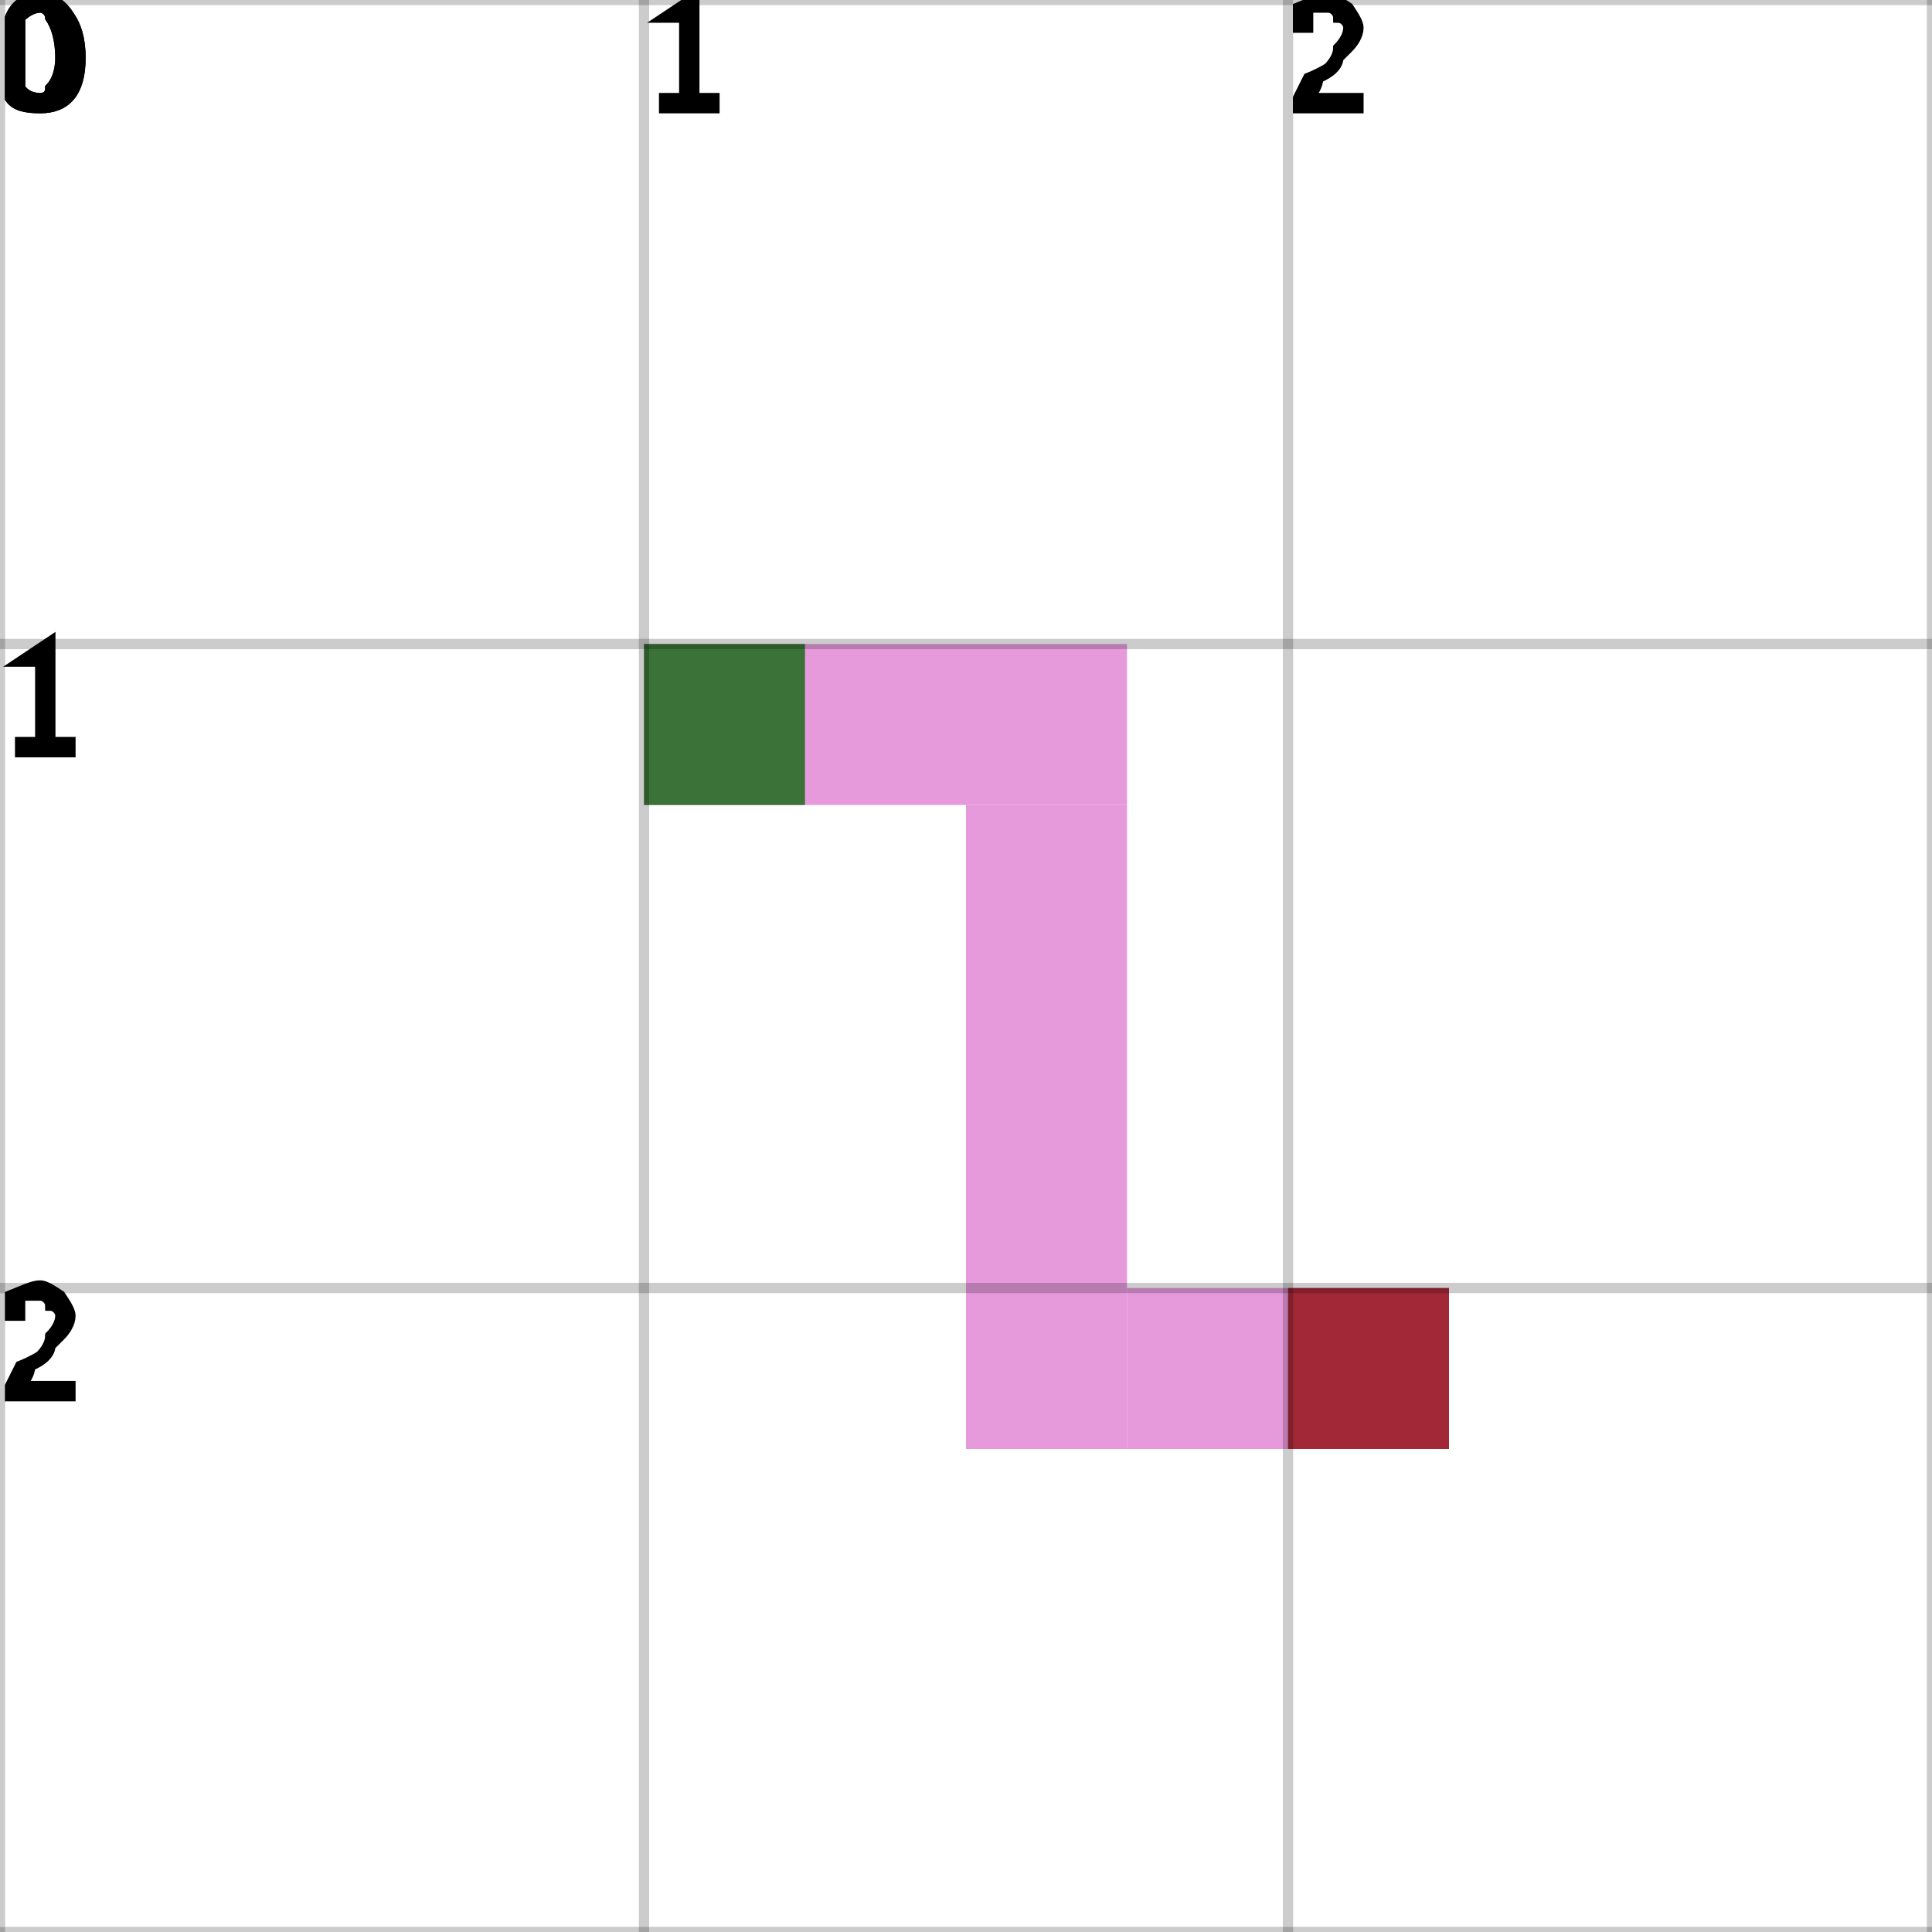
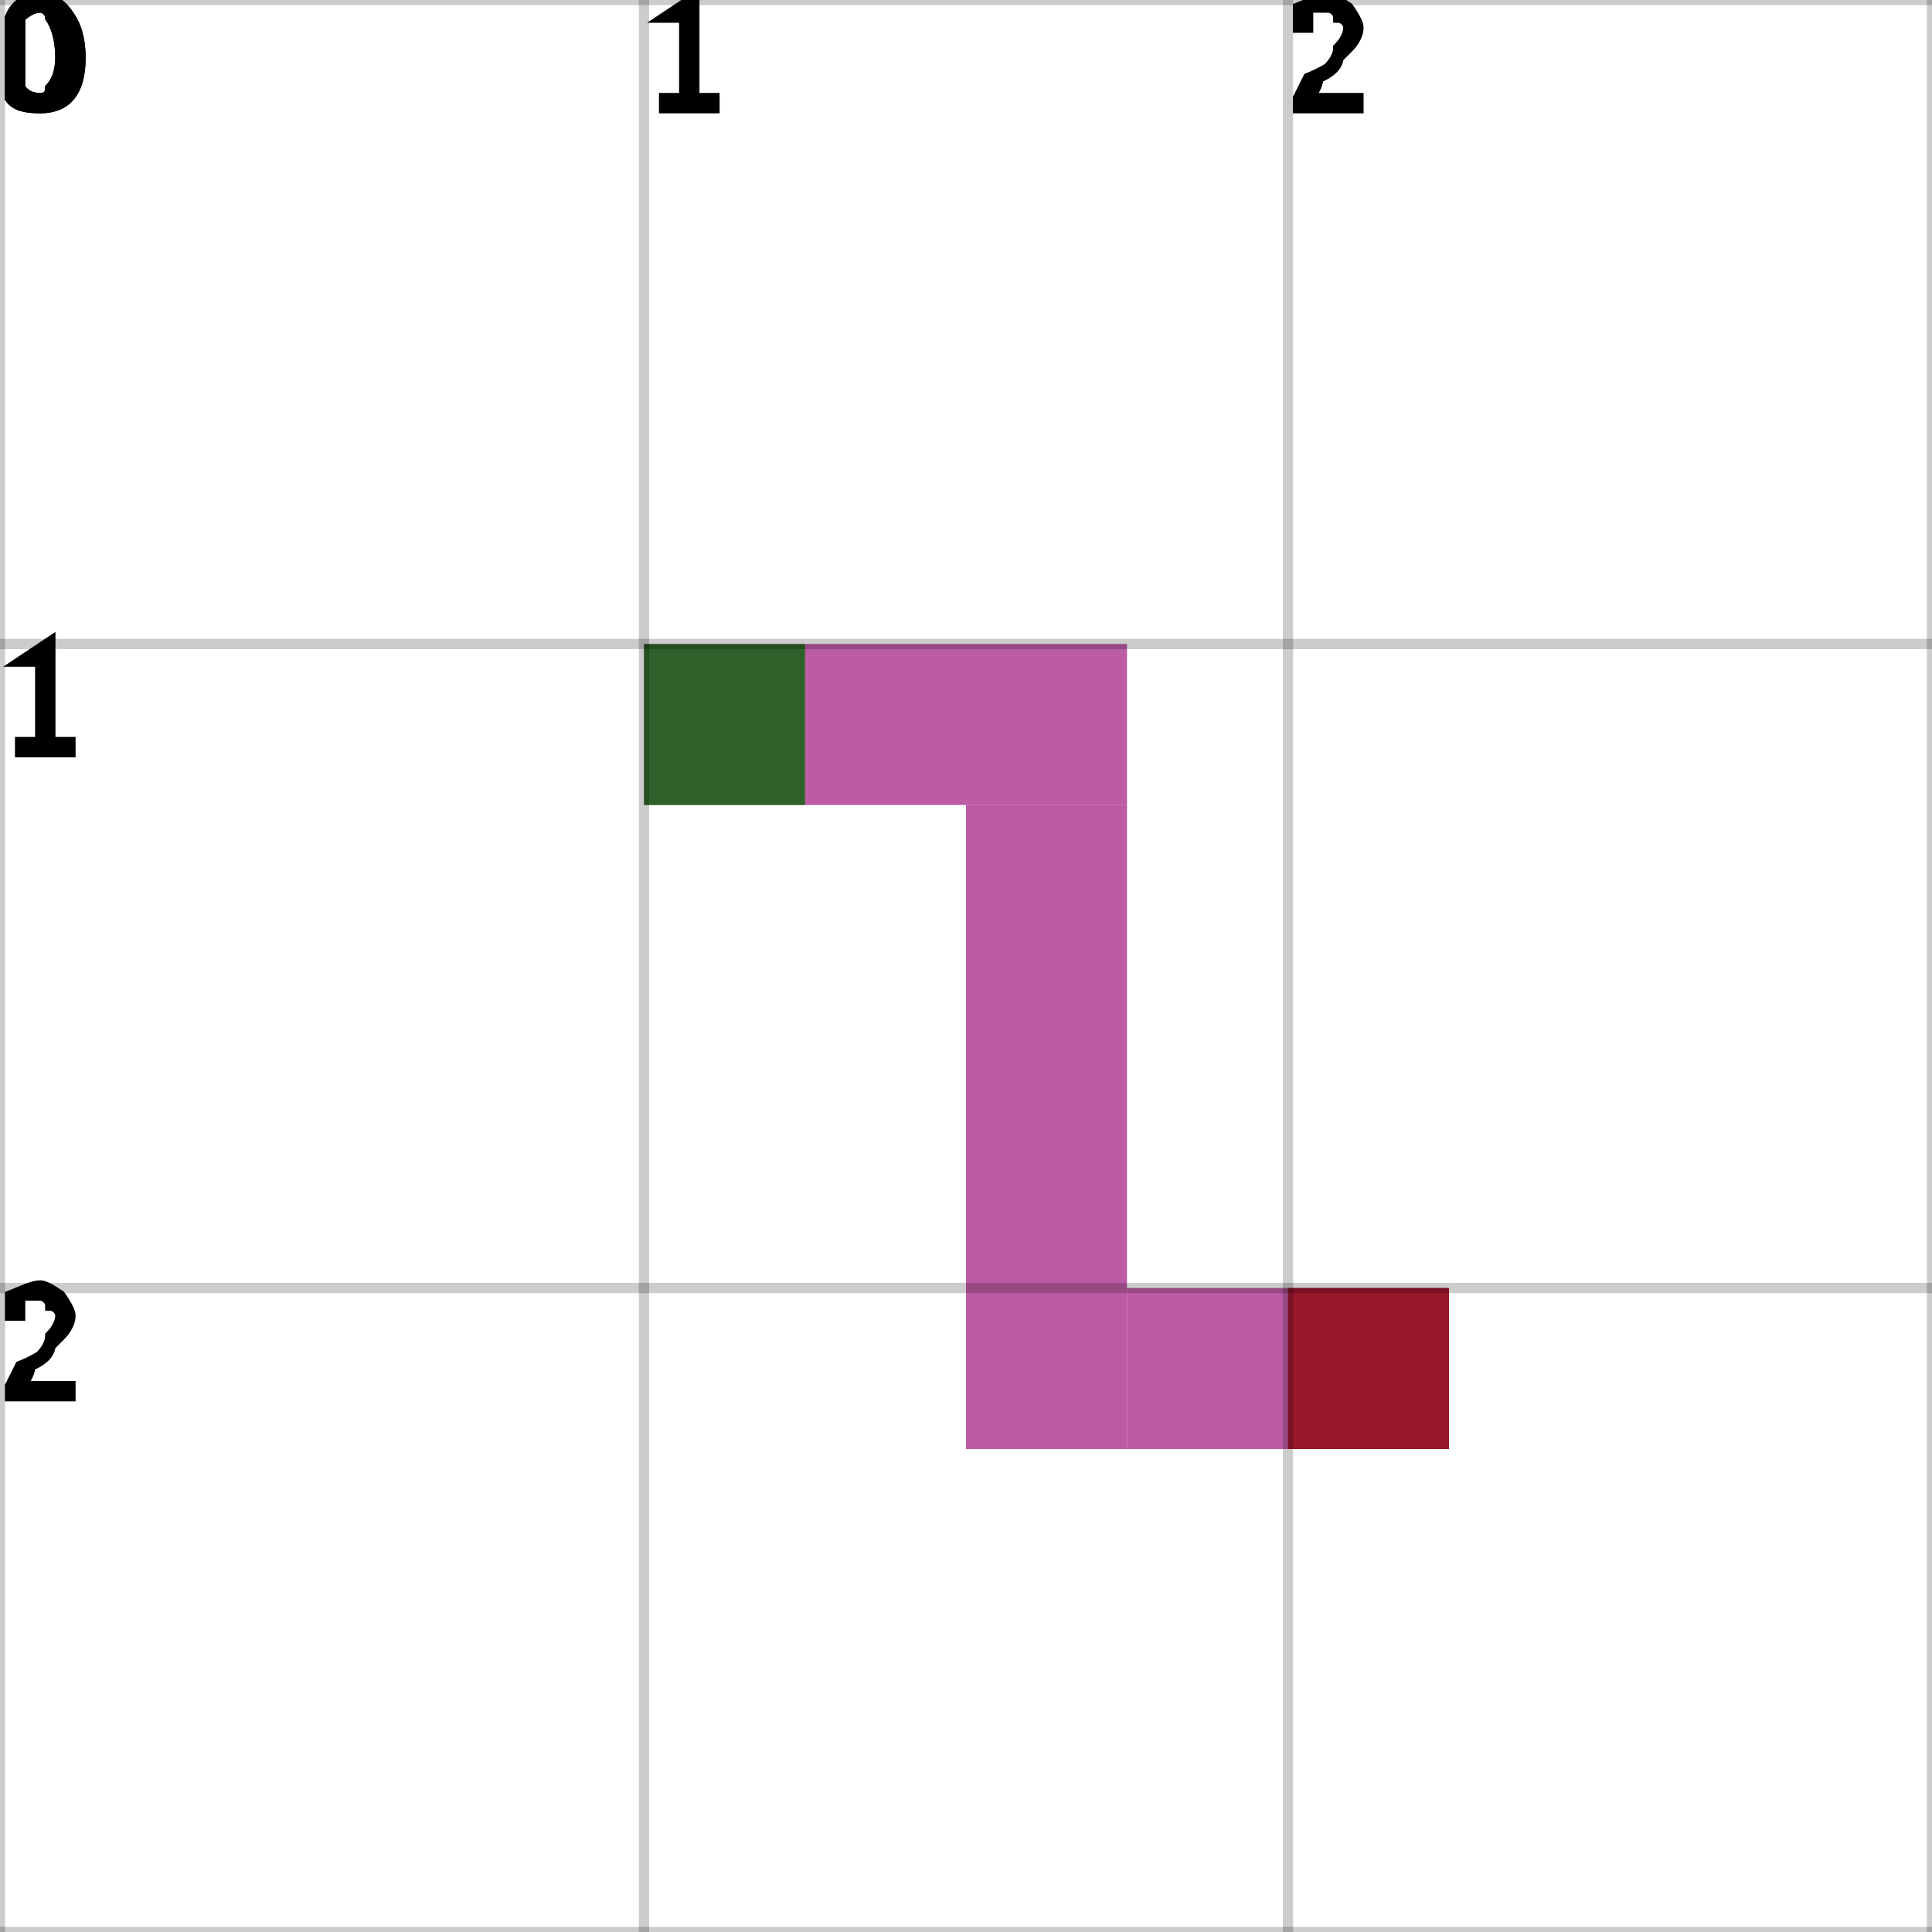
<svg xmlns="http://www.w3.org/2000/svg" height="100%" viewBox="0 0 3 3" width="100%" background-color="none">
-   <path d="M 1 1.25 L 1.75 1.25 L 1.75 1 L 1 1 Z" fill="#DD78D0" opacity="0.75" stroke="transparent" stroke-width="0.5" />
-   <path d="M 1.75 1.25 L 1.5 1.25 L 1.5 2.25 L 1.75 2.25 Z" fill="#DD78D0" opacity="0.75" stroke="transparent" stroke-width="0.5" />
-   <path d="M 1.75 2.25 L 2.25 2.25 L 2.25 2 L 1.75 2 Z" fill="#DD78D0" opacity="0.75" stroke="transparent" stroke-width="0.5" />
+   <path d="M 1 1.25 L 1.75 1.25 L 1.75 1 L 1 1 Z" fill="#A52488" opacity="0.75" stroke="transparent" stroke-width="0.5" />
+   <path d="M 1.75 1.25 L 1.5 1.25 L 1.5 2.25 L 1.75 2.25 Z" fill="#A52488" opacity="0.75" stroke="transparent" stroke-width="0.5" />
+   <path d="M 1.75 2.25 L 2.25 2.25 L 2.25 2 L 1.75 2 Z" fill="#A52488" opacity="0.75" stroke="transparent" stroke-width="0.5" />
  <rect fill="darkGreen" height="0.25" opacity="0.75" stroke="transparent" stroke-width="0.5" width="0.25" x="1" y="1" />
  <rect fill="darkRed" height="0.25" opacity="0.75" stroke="transparent" stroke-width="0.5" width="0.25" x="2" y="2" />
  <line dominant-baseline="hanging" fill="transparent" font-size="0.25" opacity="0.2" stroke="black" stroke-width="0.016" text-anchor="start" x1="0" x2="0" y1="0" y2="3" />
  <text dominant-baseline="hanging" fill="black" font-size="0.25" opacity="1" stroke="black" stroke-width="0.016" text-anchor="start" x="0" y="0">0</text>
  <line dominant-baseline="hanging" fill="transparent" font-size="0.25" opacity="0.2" stroke="black" stroke-width="0.016" text-anchor="start" x1="1" x2="1" y1="0" y2="3" />
  <text dominant-baseline="hanging" fill="black" font-size="0.25" opacity="1" stroke="black" stroke-width="0.016" text-anchor="start" x="1" y="0">1</text>
  <line dominant-baseline="hanging" fill="transparent" font-size="0.25" opacity="0.2" stroke="black" stroke-width="0.016" text-anchor="start" x1="2" x2="2" y1="0" y2="3" />
  <text dominant-baseline="hanging" fill="black" font-size="0.25" opacity="1" stroke="black" stroke-width="0.016" text-anchor="start" x="2" y="0">2</text>
  <line dominant-baseline="hanging" fill="transparent" font-size="0.25" opacity="0.2" stroke="black" stroke-width="0.016" text-anchor="start" x1="3" x2="3" y1="0" y2="3" />
  <line dominant-baseline="hanging" fill="transparent" font-size="0.25" opacity="0.2" stroke="black" stroke-width="0.016" text-anchor="start" x1="0" x2="3" y1="0" y2="0" />
  <text dominant-baseline="hanging" fill="black" font-size="0.25" opacity="1" stroke="black" stroke-width="0.016" text-anchor="start" x="0" y="0">0</text>
  <line dominant-baseline="hanging" fill="transparent" font-size="0.25" opacity="0.2" stroke="black" stroke-width="0.016" text-anchor="start" x1="0" x2="3" y1="1" y2="1" />
  <text dominant-baseline="hanging" fill="black" font-size="0.25" opacity="1" stroke="black" stroke-width="0.016" text-anchor="start" x="0" y="1">1</text>
  <line dominant-baseline="hanging" fill="transparent" font-size="0.25" opacity="0.2" stroke="black" stroke-width="0.016" text-anchor="start" x1="0" x2="3" y1="2" y2="2" />
  <text dominant-baseline="hanging" fill="black" font-size="0.25" opacity="1" stroke="black" stroke-width="0.016" text-anchor="start" x="0" y="2">2</text>
  <line dominant-baseline="hanging" fill="transparent" font-size="0.25" opacity="0.2" stroke="black" stroke-width="0.016" text-anchor="start" x1="0" x2="3" y1="3" y2="3" />
</svg>
